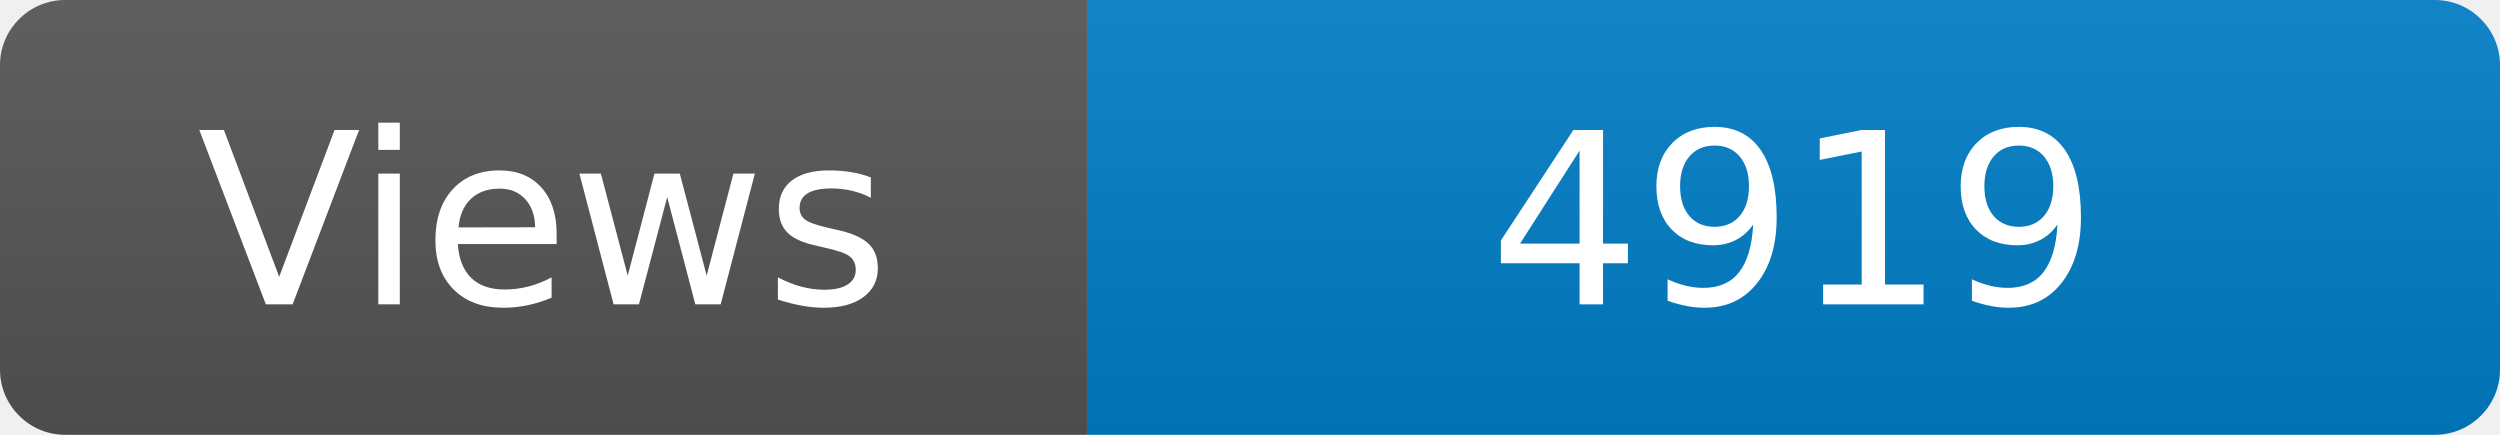
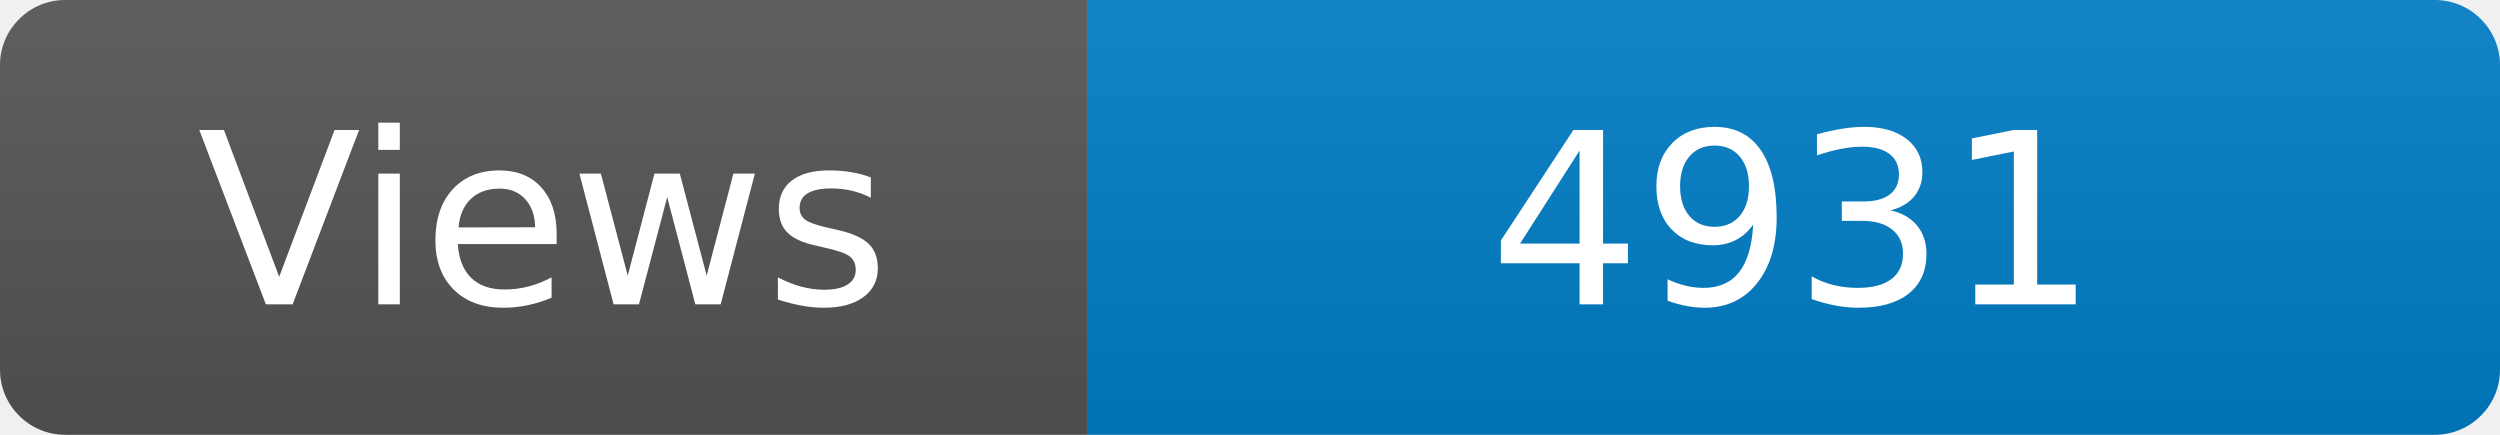
<svg xmlns="http://www.w3.org/2000/svg" width="115" height="20" role="img" aria-label="Maintained?: yes">
  <linearGradient id="s" x2="0" y2="100%">
    <stop offset="0" stop-color="#bbb" stop-opacity=".1" />
    <stop offset="1" stop-opacity=".1" />
  </linearGradient>
  <clipPath id="r">
    <rect width="115" height="20" rx="3" fill="#fff" />
  </clipPath>
  <g clip-path="url(#r)">
    <rect width="50" height="20" fill="#555" />
    <rect x="50" width="160" height="20" fill="#007ec6" />
    <rect width="115" height="20" fill="url(#s)" />
  </g>
  <g fill="#fff" text-anchor="middle" font-family="Verdana,Geneva,DejaVu Sans,sans-serif" font-size="110">
    <text x="250" y="140" transform="scale(.1)" fill="#fff">Views</text>
-     <text x="825" y="140" transform="scale(.1)" fill="#fff">4919</text>
+     <text x="825" y="140" transform="scale(.1)" fill="#fff">4931</text>
  </g>
</svg>
